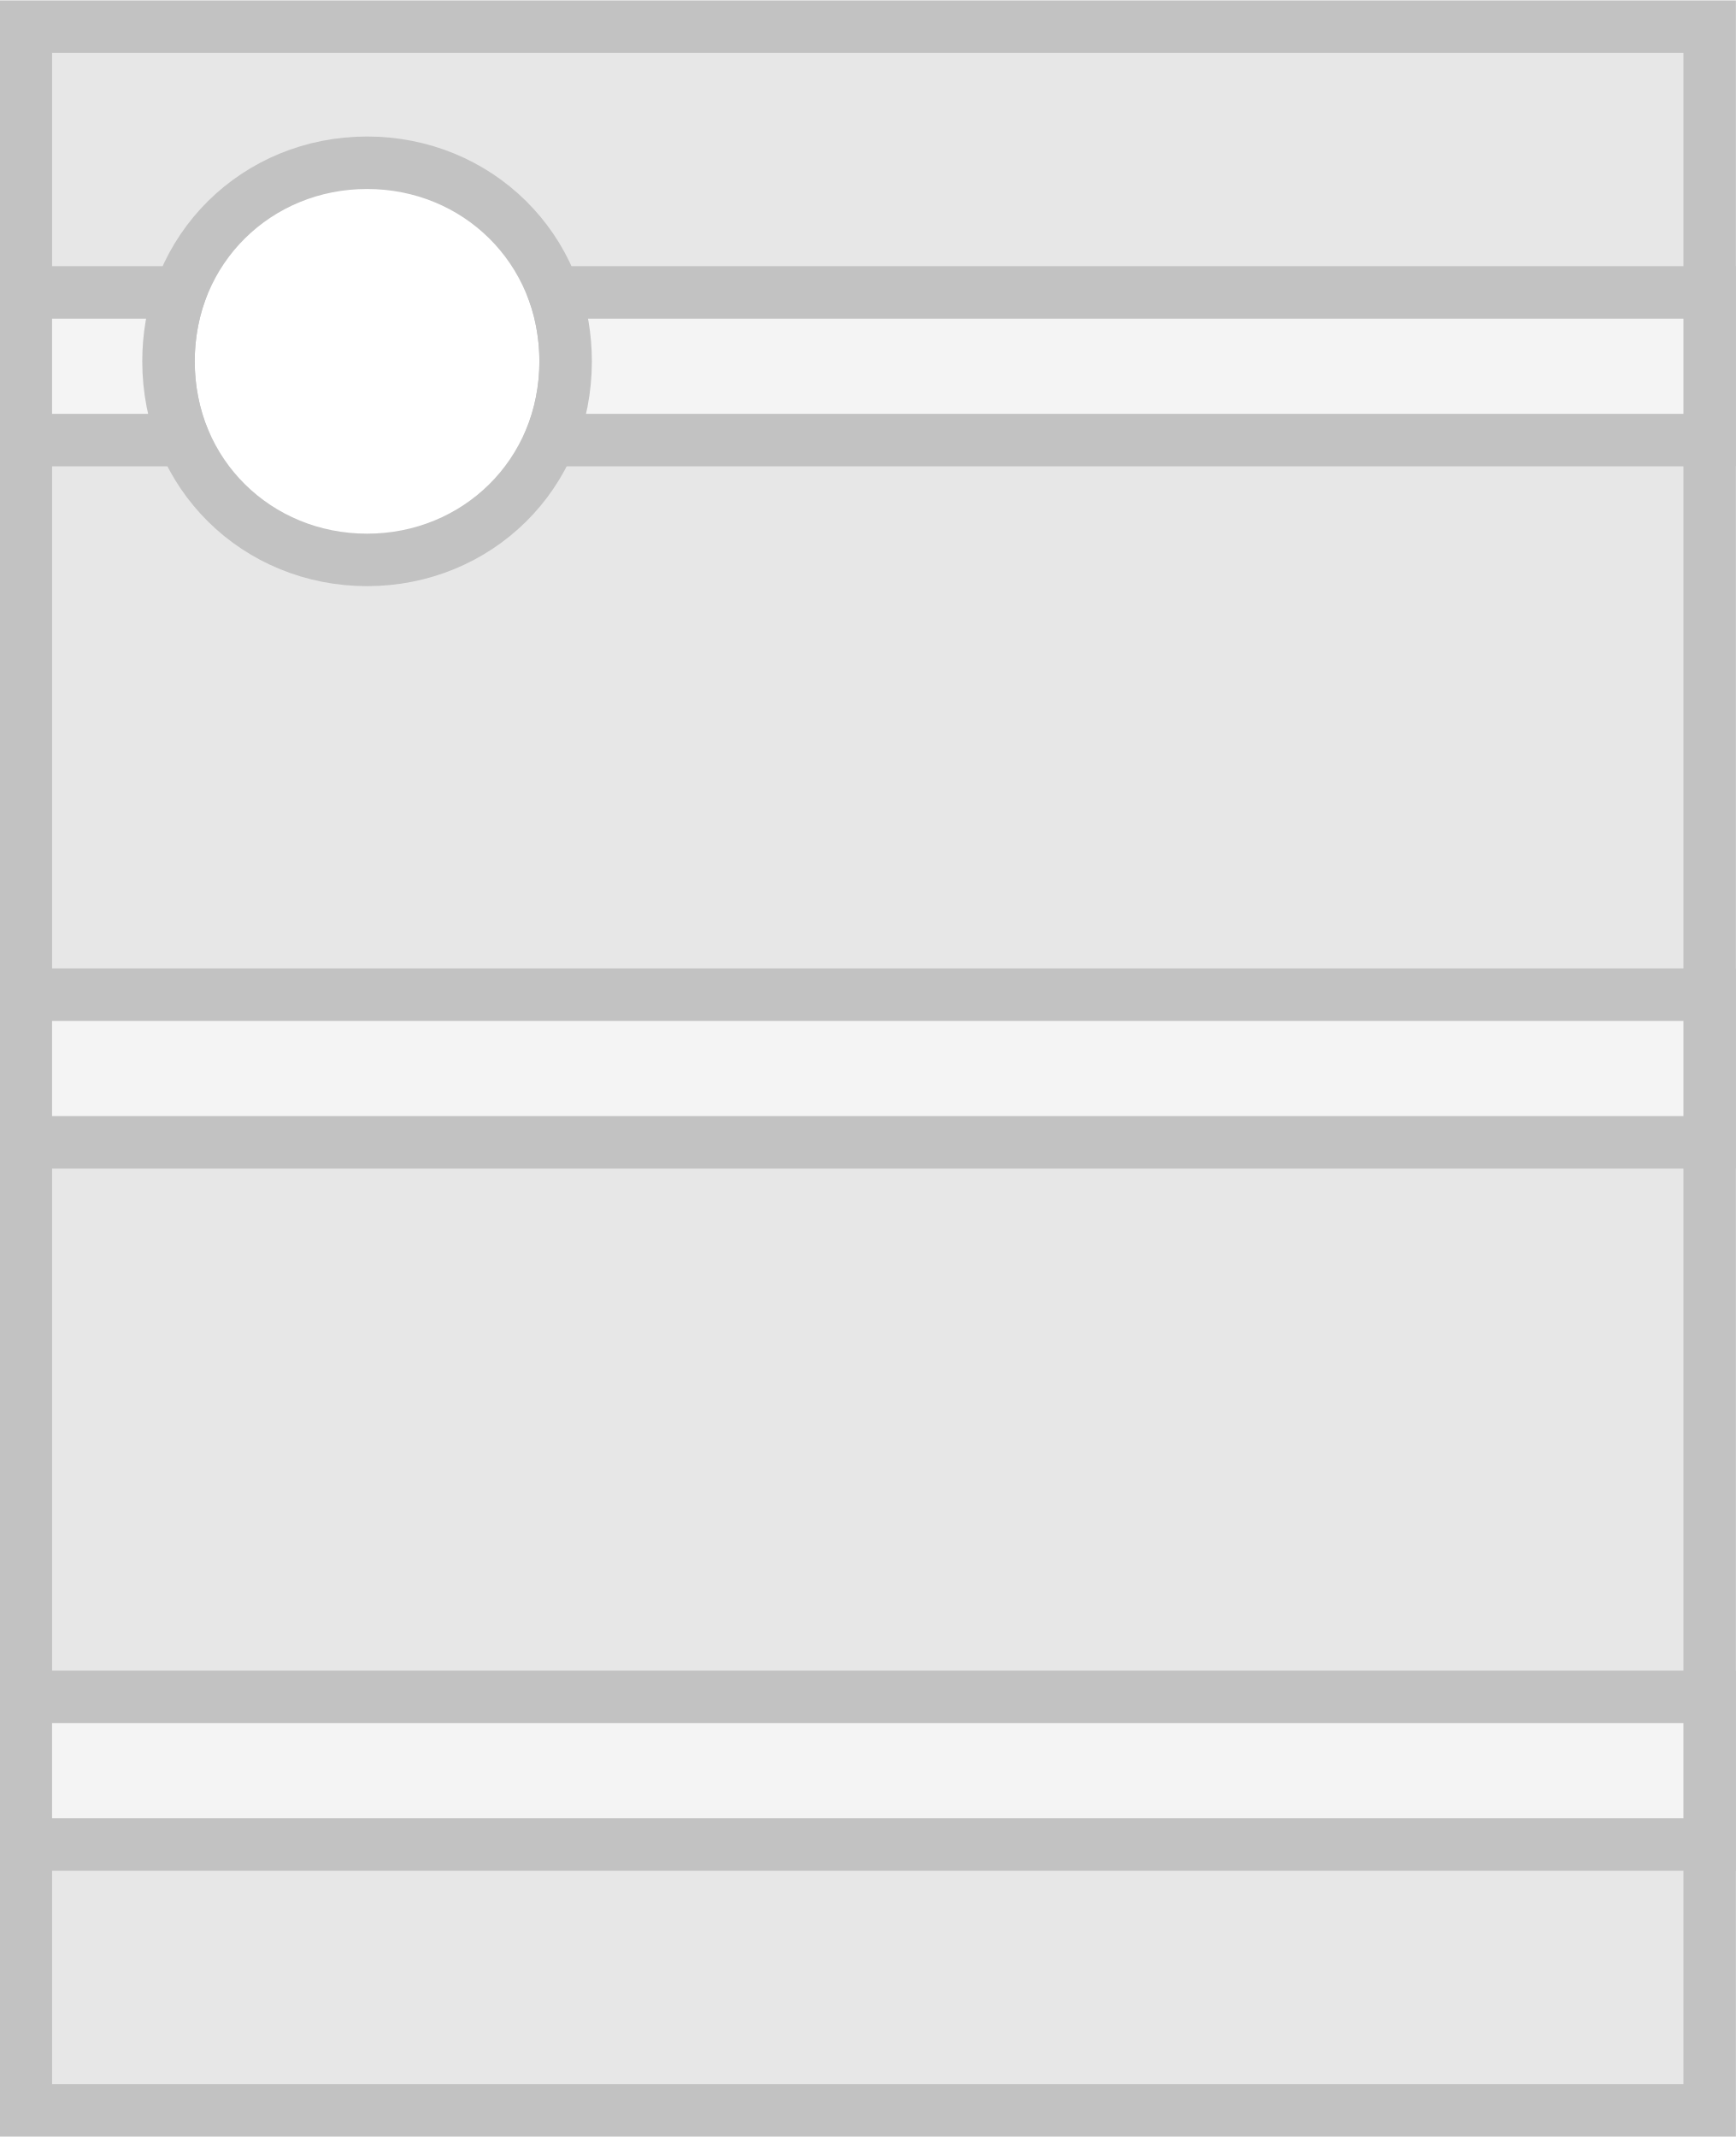
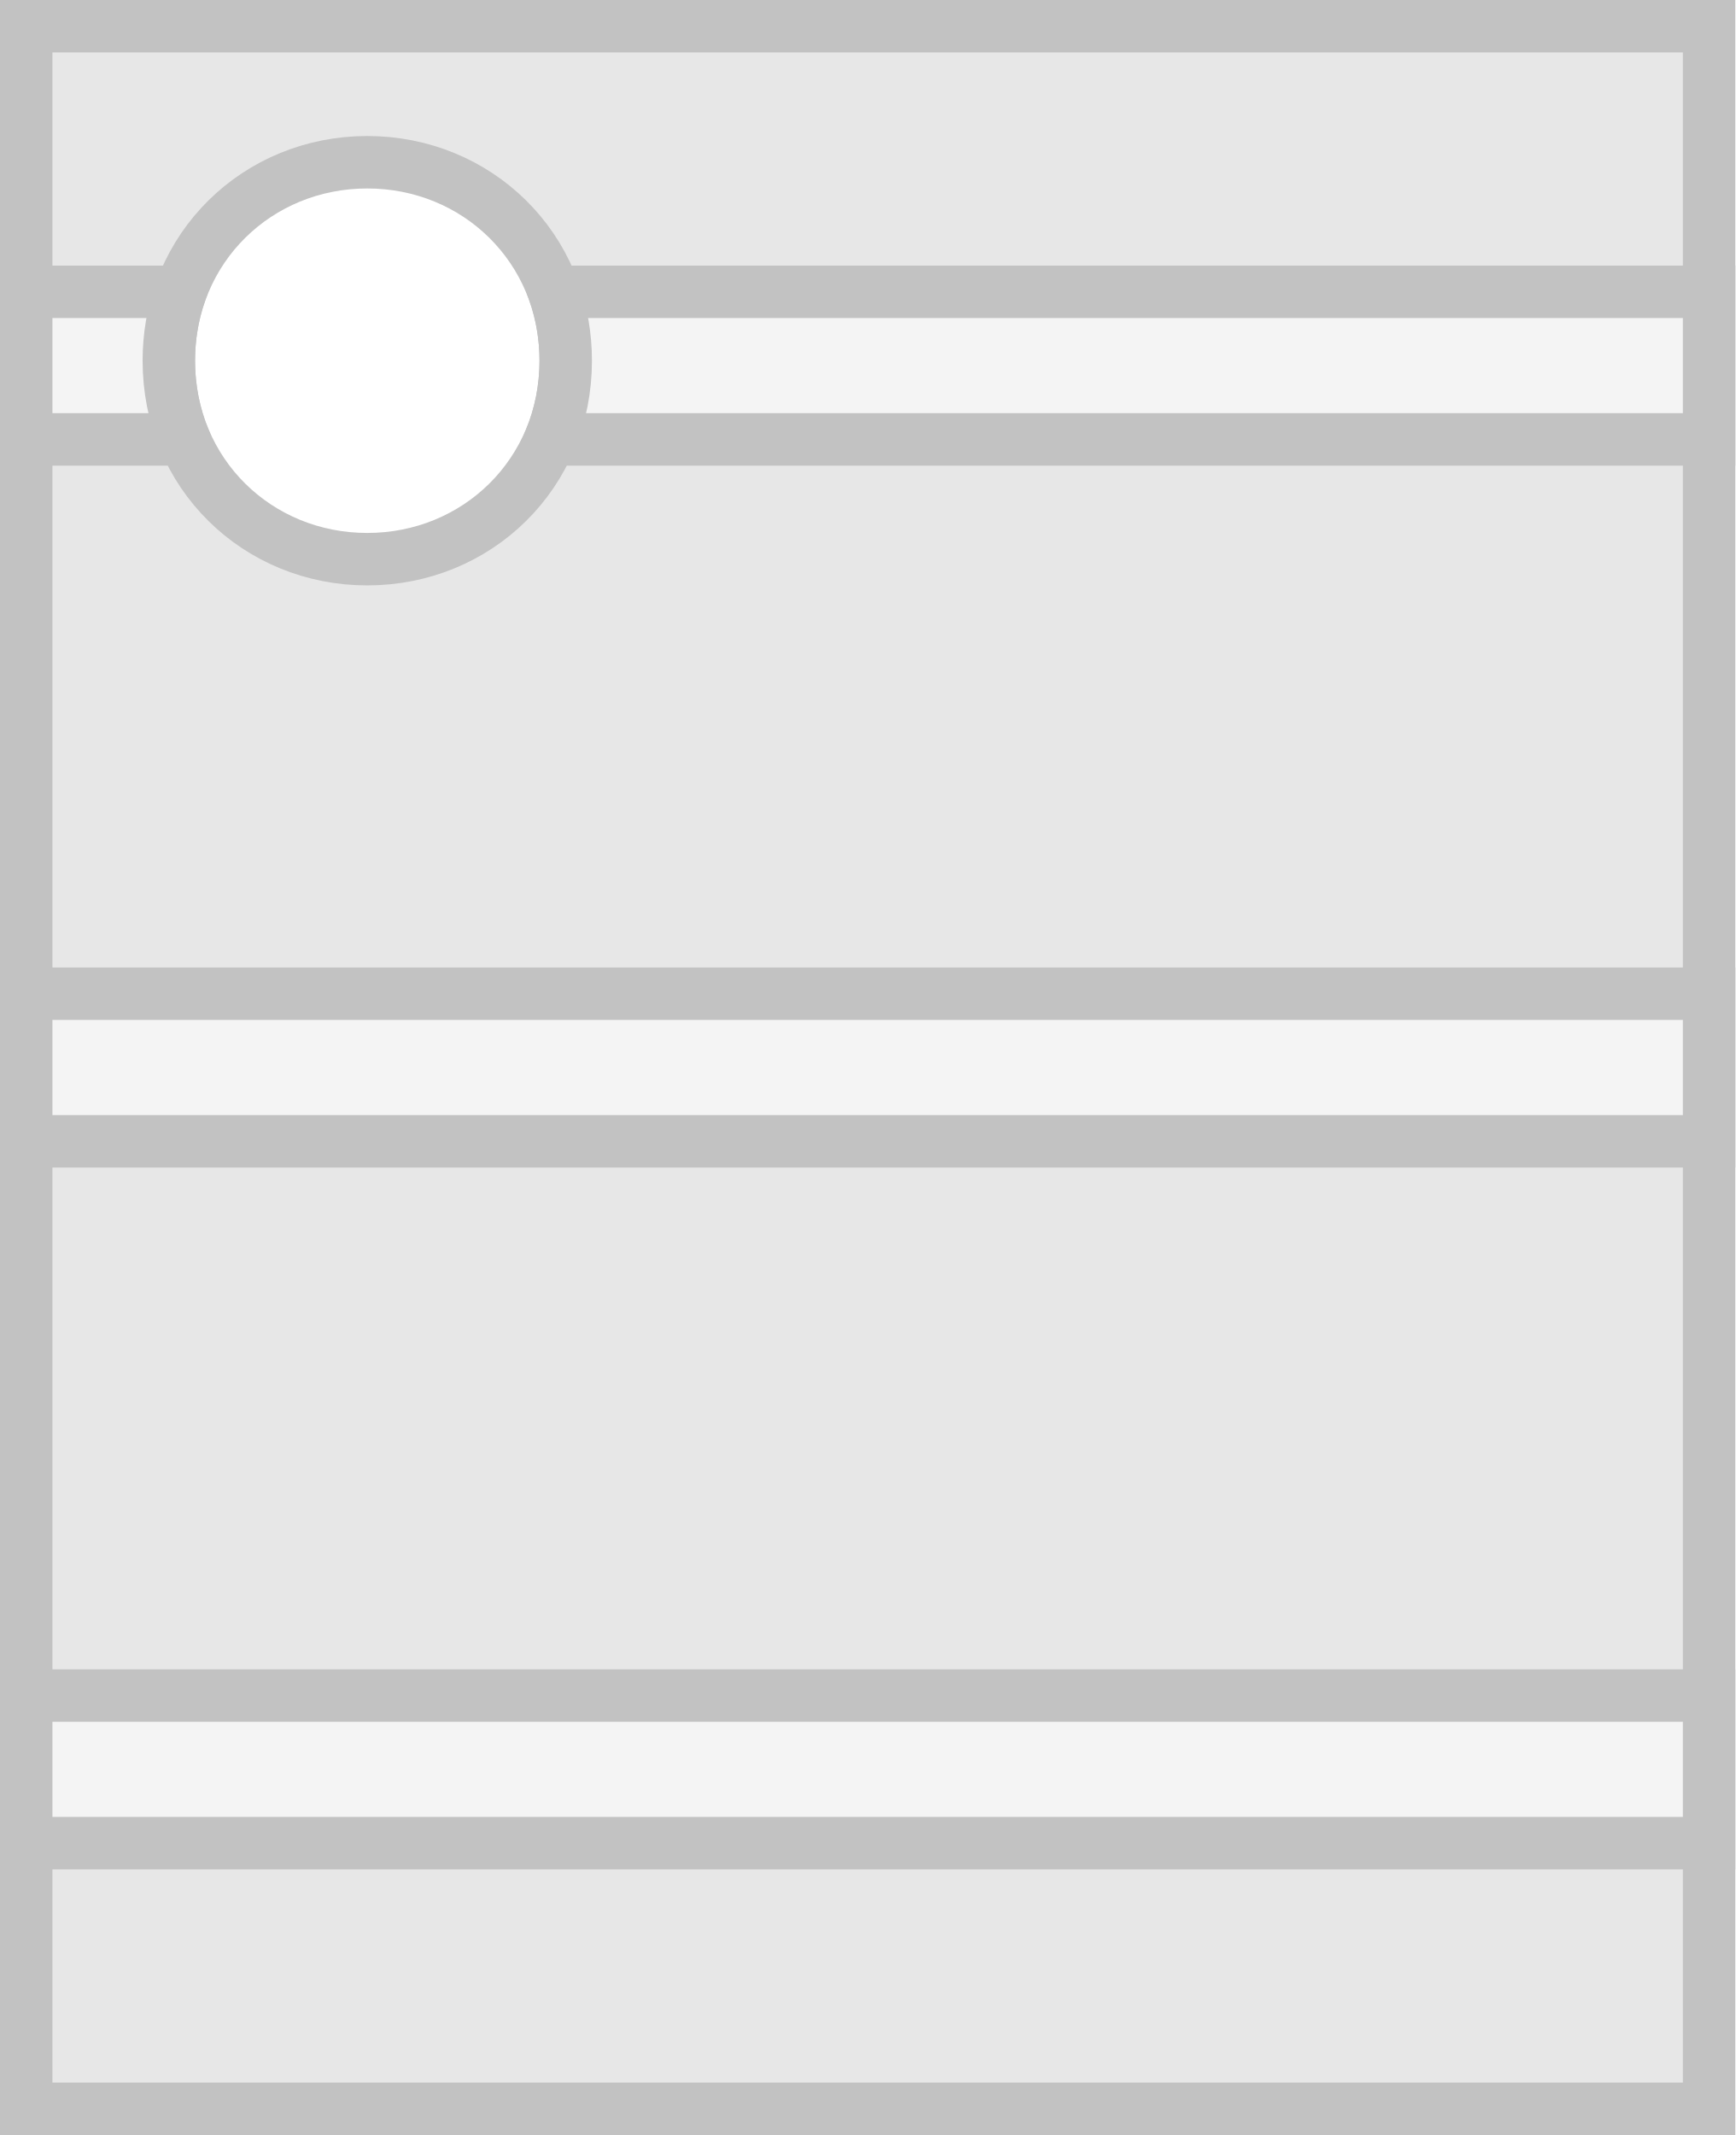
- <svg xmlns="http://www.w3.org/2000/svg" height="108.036mm" viewBox="0 0 87.742 108.036" width="87.742mm" version="1.1" id="svg16">
+ <svg xmlns="http://www.w3.org/2000/svg" height="101.132mm" viewBox="0 0 82.208 101.132" width="82.208mm" version="1.1" id="svg16">
  <defs id="defs20" />
-   <path d="M 1.305,106.688 V 1.348 H 86.437 V 106.688 Z M 18.558,28.306 c 5.544,0 10.039,-4.313 10.039,-10.039 0,-5.726 -4.495,-10.039 -10.039,-10.039 -5.544,0 -10.039,4.313 -10.039,10.039 0,5.726 4.495,10.039 10.039,10.039 z" fill="#e7e7e7" stroke="#c2c2c2" stroke-width="2.653" id="path8-6" style="mix-blend-mode:normal;fill-rule:nonzero;stroke-linecap:butt;stroke-linejoin:miter;stroke-miterlimit:10;stroke-dasharray:none;stroke-dashoffset:0" />
-   <path d="m 86.437,14.783 v 7.465 H 27.83 c 0.494,-1.226 0.767,-2.571 0.767,-3.981 0,-1.222 -0.205,-2.395 -0.581,-3.484 z" fill="#f4f4f4" stroke="#c2c2c2" stroke-width="2.653" id="path14" style="mix-blend-mode:normal;fill-rule:nonzero;stroke-linecap:butt;stroke-linejoin:miter;stroke-miterlimit:10;stroke-dasharray:none;stroke-dashoffset:0" />
-   <path d="M 1.305,22.248 V 14.783 h 7.795 c -0.376,1.089 -0.581,2.262 -0.581,3.484 0,1.411 0.273,2.756 0.767,3.981 z" fill="#f4f4f4" stroke="#c2c2c2" stroke-width="2.653" id="path16" style="mix-blend-mode:normal;fill-rule:nonzero;stroke-linecap:butt;stroke-linejoin:miter;stroke-miterlimit:10;stroke-dasharray:none;stroke-dashoffset:0" />
-   <path d="M 1.305,93.251 V 85.786 H 86.436 v 7.465 z" fill="#f4f4f4" stroke="#c2c2c2" stroke-width="2.653" id="path18" style="mix-blend-mode:normal;fill-rule:nonzero;stroke-linecap:butt;stroke-linejoin:miter;stroke-miterlimit:10;stroke-dasharray:none;stroke-dashoffset:0" />
-   <path d="m 1.305,57.751 v -7.465 H 86.437 v 7.465 z" fill="#f4f4f4" stroke="#c2c2c2" stroke-width="2.653" id="path20" style="mix-blend-mode:normal;fill-rule:nonzero;stroke-linecap:butt;stroke-linejoin:miter;stroke-miterlimit:10;stroke-dasharray:none;stroke-dashoffset:0" />
+   <g id="g1" transform="matrix(0.9364716,0,0,0.9364716,0.01987074,-0.02018721)">
+     <path d="M 1.305,106.688 V 1.348 H 86.437 V 106.688 Z M 18.558,28.306 c 5.544,0 10.039,-4.313 10.039,-10.039 0,-5.726 -4.495,-10.039 -10.039,-10.039 -5.544,0 -10.039,4.313 -10.039,10.039 0,5.726 4.495,10.039 10.039,10.039 z" fill="#e7e7e7" stroke="#c2c2c2" stroke-width="2.653" id="path8-6" style="mix-blend-mode:normal;fill-rule:nonzero;stroke-linecap:butt;stroke-linejoin:miter;stroke-miterlimit:10;stroke-dasharray:none;stroke-dashoffset:0" />
+     <path d="m 86.437,14.783 v 7.465 H 27.83 c 0.494,-1.226 0.767,-2.571 0.767,-3.981 0,-1.222 -0.205,-2.395 -0.581,-3.484 z" fill="#f4f4f4" stroke="#c2c2c2" stroke-width="2.653" id="path14" style="mix-blend-mode:normal;fill-rule:nonzero;stroke-linecap:butt;stroke-linejoin:miter;stroke-miterlimit:10;stroke-dasharray:none;stroke-dashoffset:0" />
+     <path d="M 1.305,22.248 V 14.783 h 7.795 c -0.376,1.089 -0.581,2.262 -0.581,3.484 0,1.411 0.273,2.756 0.767,3.981 z" fill="#f4f4f4" stroke="#c2c2c2" stroke-width="2.653" id="path16" style="mix-blend-mode:normal;fill-rule:nonzero;stroke-linecap:butt;stroke-linejoin:miter;stroke-miterlimit:10;stroke-dasharray:none;stroke-dashoffset:0" />
+     <path d="M 1.305,93.251 V 85.786 H 86.436 v 7.465 z" fill="#f4f4f4" stroke="#c2c2c2" stroke-width="2.653" id="path18" style="mix-blend-mode:normal;fill-rule:nonzero;stroke-linecap:butt;stroke-linejoin:miter;stroke-miterlimit:10;stroke-dasharray:none;stroke-dashoffset:0" />
+     <path d="m 1.305,57.751 v -7.465 H 86.437 v 7.465 z" fill="#f4f4f4" stroke="#c2c2c2" stroke-width="2.653" id="path20" style="mix-blend-mode:normal;fill-rule:nonzero;stroke-linecap:butt;stroke-linejoin:miter;stroke-miterlimit:10;stroke-dasharray:none;stroke-dashoffset:0" />
+   </g>
</svg>
